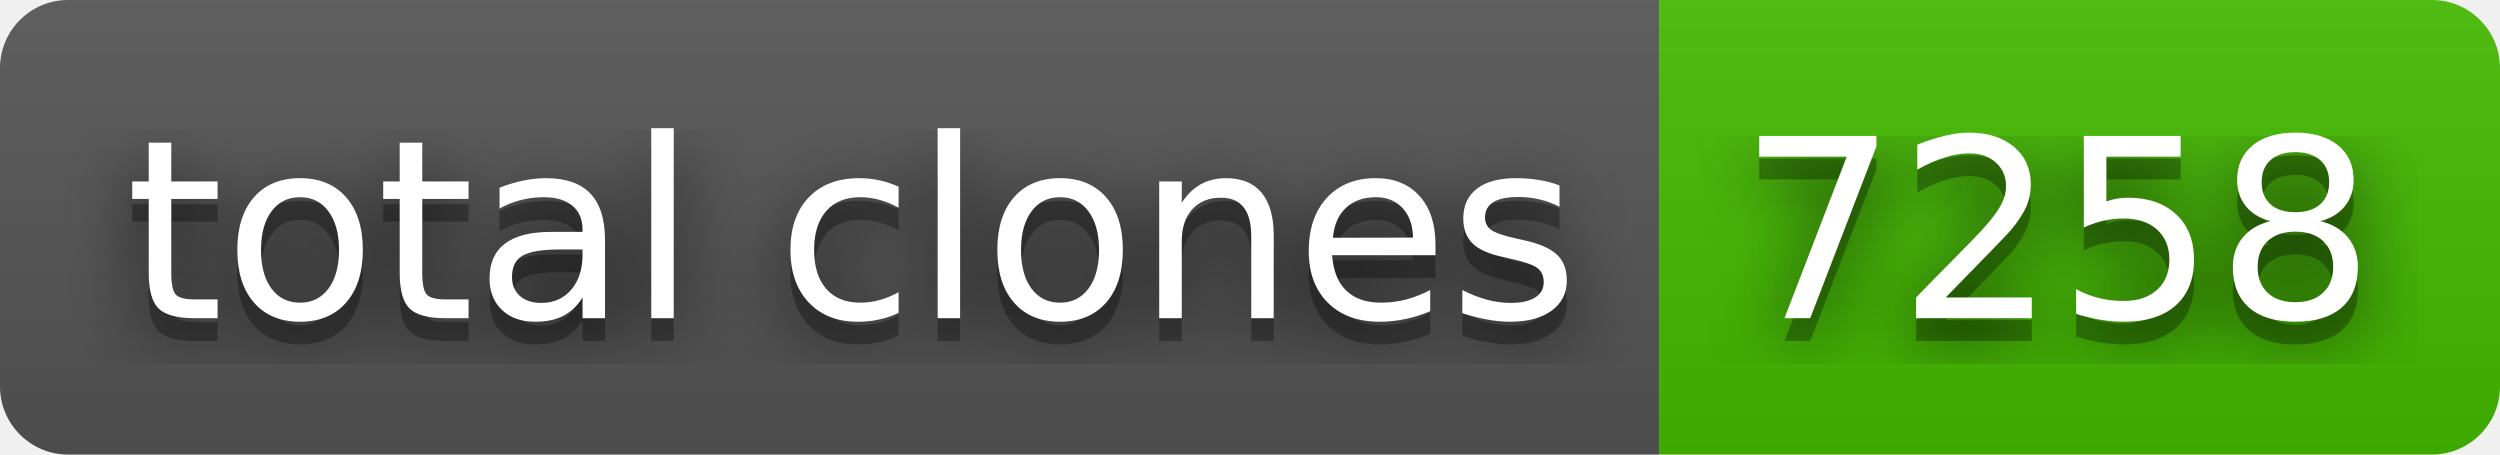
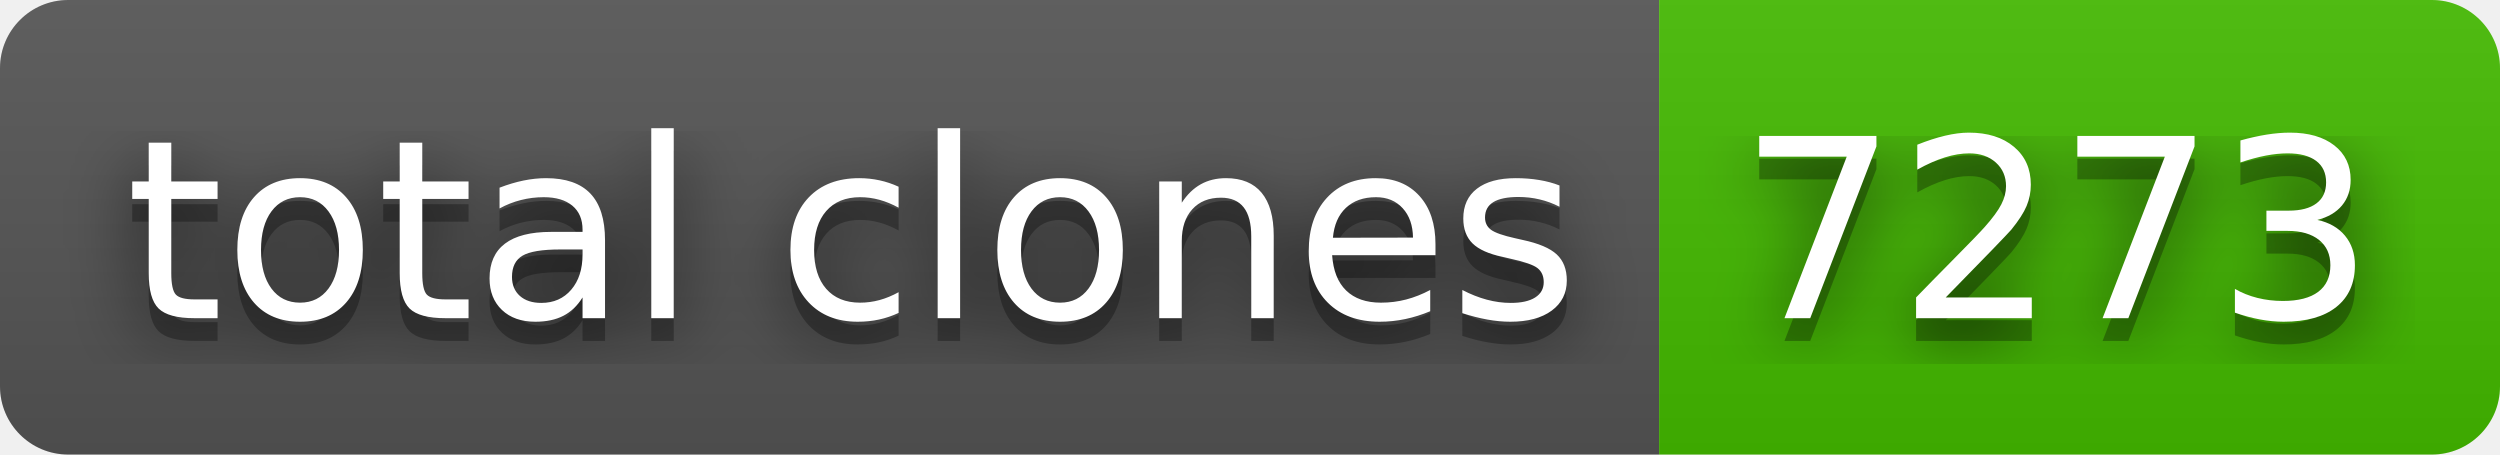
- <svg xmlns="http://www.w3.org/2000/svg" width="110" height="20" role="img" aria-label="total clones: 7258">
+ <svg xmlns="http://www.w3.org/2000/svg" width="110" height="20" role="img" aria-label="total clones: 7273">
  <filter id="blur">
-     <feGaussianBlur in="SourceGraphic" stdDeviation="16" />
+     <feGaussianBlur stdDeviation="16" />
  </filter>
  <linearGradient id="s" x2="0" y2="100%">
    <stop offset="0" stop-color="#bbb" stop-opacity=".1" />
    <stop offset="1" stop-opacity=".1" />
  </linearGradient>
  <clipPath id="r">
-     <rect width="110" height="20" rx="3" fill="#fff" />
+     <rect width="110" height="20" rx="3" />
  </clipPath>
  <g clip-path="url(#r)">
    <rect width="73" height="20" fill="#555" />
    <rect x="73" width="37" height="20" fill="#4b0" />
    <rect width="110" height="20" fill="url(#s)" />
  </g>
  <g fill="#fff" text-anchor="middle" font-family="Verdana,Geneva,DejaVu Sans,sans-serif" text-rendering="geometricPrecision" font-size="110">
-     <text aria-hidden="true" x="375" y="150" fill="#010101" fill-opacity=".80" filter="url(#blur)" transform="scale(.1)" textLength="630">total clones</text>
-     <text aria-hidden="true" x="375" y="150" fill="#010101" fill-opacity=".3" transform="scale(.1)" textLength="630">total clones</text>
-     <text x="375" y="140" transform="scale(.1)" fill="#fff" textLength="630">total clones</text>
-     <text aria-hidden="true" x="905" y="150" fill="#010101" fill-opacity=".80" filter="url(#blur)" transform="scale(.1)" textLength="270">7258</text>
-     <text aria-hidden="true" x="905" y="150" fill="#010101" fill-opacity=".3" transform="scale(.1)" textLength="270">7258</text>
-     <text x="905" y="140" transform="scale(.1)" fill="#fff" textLength="270">7258</text>
+     <g transform="scale(.1)">
+       <g aria-hidden="true" fill="#010101">
+         <text x="375" y="150" fill-opacity=".8" filter="url(#blur)" textLength="630">total clones</text>
+         <text x="375" y="150" fill-opacity=".3" textLength="630">total clones</text>
+       </g>
+       <text x="375" y="140" textLength="630">total clones</text>
+     </g>
+     <g transform="scale(.1)">
+       <g aria-hidden="true" fill="#010101">
+         <text x="905" y="150" fill-opacity=".8" filter="url(#blur)" textLength="270">7273</text>
+         <text x="905" y="150" fill-opacity=".3" textLength="270">7273</text>
+       </g>
+       <text x="905" y="140" textLength="270">7273</text>
+     </g>
  </g>
</svg>
